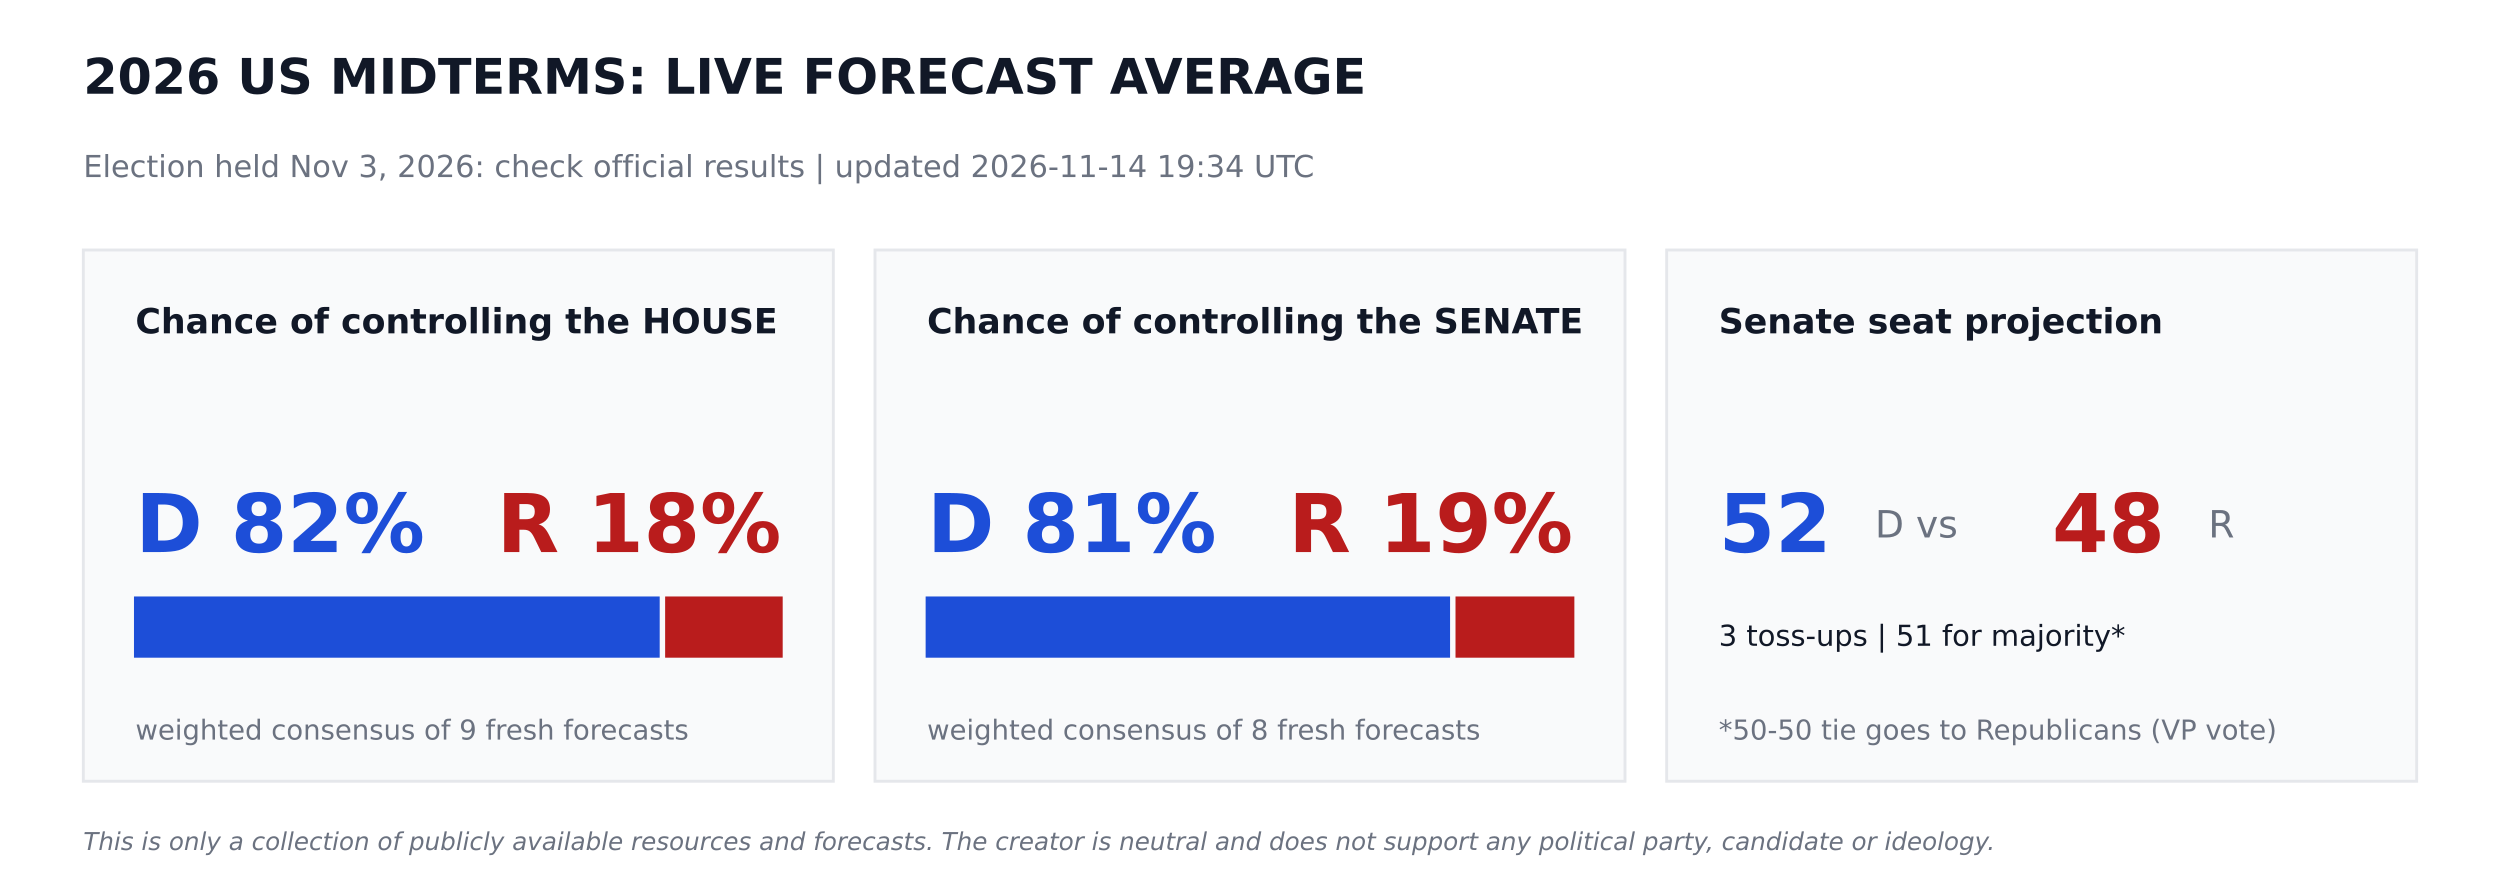
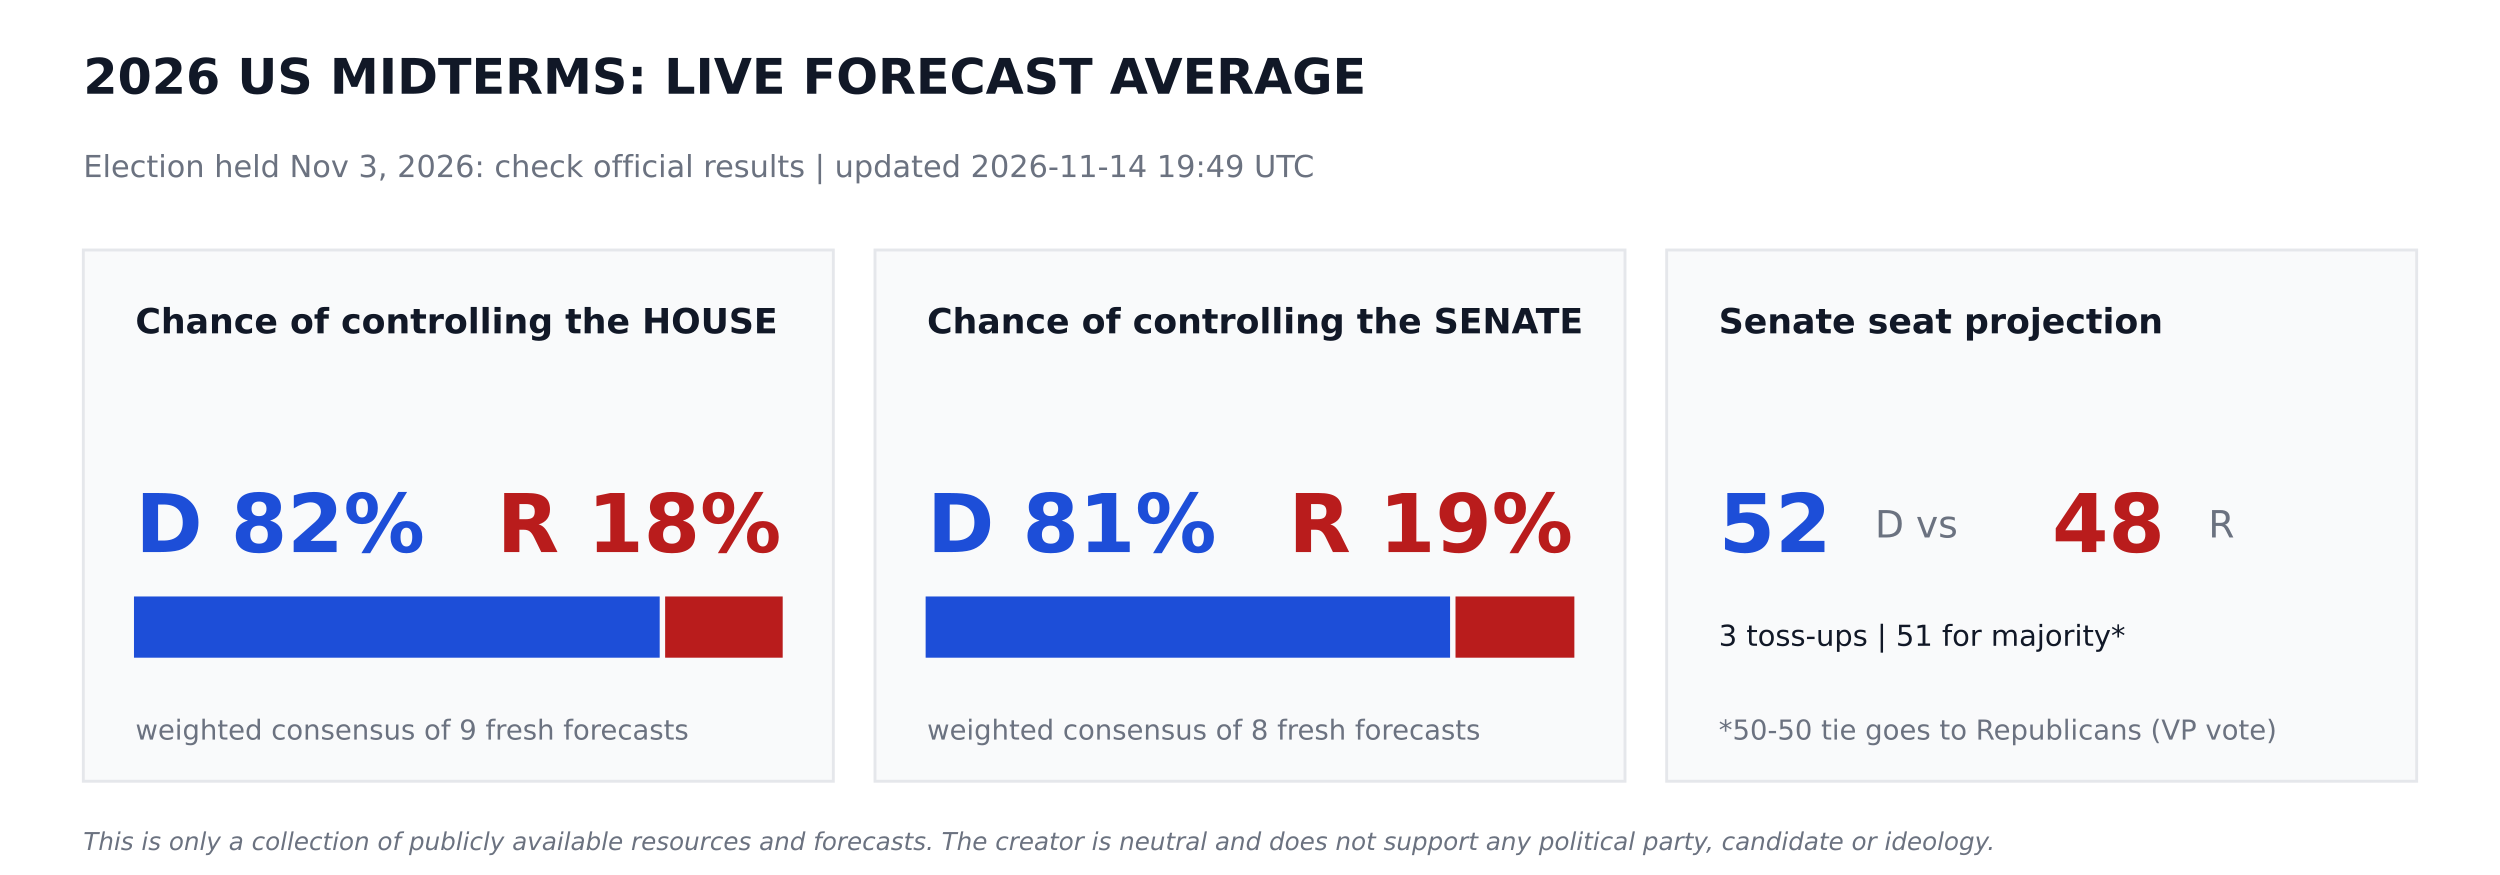
<svg xmlns="http://www.w3.org/2000/svg" width="864pt" height="302.4pt" viewBox="0 0 864 302.4" version="1.1">
  <defs>
    <style type="text/css">*{stroke-linejoin: round; stroke-linecap: butt}</style>
  </defs>
  <g id="figure_1">
    <g id="patch_1">
      <path d="M 0 302.4  L 864 302.4  L 864 0  L 0 0  z " style="fill: #ffffff" />
    </g>
    <g id="axes_1">
      <g id="patch_2">
-         <path d="M 28.8 270  L 288 270  L 288 86.4  L 28.8 86.4  z " clip-path="url(#p6ff678bdf8)" style="fill: #f9fafb; stroke: #e5e7eb; stroke-linejoin: miter" />
+         <path d="M 28.8 270  L 288 270  L 288 86.4  L 28.8 86.4  z " clip-path="url(#p18d85857c7)" style="fill: #f9fafb; stroke: #e5e7eb; stroke-linejoin: miter" />
      </g>
      <g id="patch_3">
-         <path d="M 46.8 226.8  L 227.491 226.8  L 227.491 206.64  L 46.8 206.64  z " clip-path="url(#p6ff678bdf8)" style="fill: #1d4ed8; stroke: #1d4ed8; stroke-linejoin: miter" />
+         <path d="M 46.8 226.8  L 227.491 226.8  L 227.491 206.64  L 46.8 206.64  z " clip-path="url(#p18d85857c7)" style="fill: #1d4ed8; stroke: #1d4ed8; stroke-linejoin: miter" />
      </g>
      <g id="patch_4">
-         <path d="M 230.371 226.8  L 270 226.8  L 270 206.64  L 230.371 206.64  z " clip-path="url(#p6ff678bdf8)" style="fill: #b91c1c; stroke: #b91c1c; stroke-linejoin: miter" />
+         <path d="M 230.371 226.8  L 270 226.8  L 270 206.64  L 230.371 206.64  z " clip-path="url(#p18d85857c7)" style="fill: #b91c1c; stroke: #b91c1c; stroke-linejoin: miter" />
      </g>
      <g id="patch_5">
-         <path d="M 302.4 270  L 561.6 270  L 561.6 86.4  L 302.4 86.4  z " clip-path="url(#p6ff678bdf8)" style="fill: #f9fafb; stroke: #e5e7eb; stroke-linejoin: miter" />
+         <path d="M 302.4 270  L 561.6 270  L 561.6 86.4  L 302.4 86.4  z " clip-path="url(#p18d85857c7)" style="fill: #f9fafb; stroke: #e5e7eb; stroke-linejoin: miter" />
      </g>
      <g id="patch_6">
-         <path d="M 320.4 226.8  L 500.645 226.8  L 500.645 206.64  L 320.4 206.64  z " clip-path="url(#p6ff678bdf8)" style="fill: #1d4ed8; stroke: #1d4ed8; stroke-linejoin: miter" />
+         <path d="M 320.4 226.8  L 500.645 226.8  L 500.645 206.64  L 320.4 206.64  z " clip-path="url(#p18d85857c7)" style="fill: #1d4ed8; stroke: #1d4ed8; stroke-linejoin: miter" />
      </g>
      <g id="patch_7">
-         <path d="M 503.525 226.8  L 543.6 226.8  L 543.6 206.64  L 503.525 206.64  z " clip-path="url(#p6ff678bdf8)" style="fill: #b91c1c; stroke: #b91c1c; stroke-linejoin: miter" />
+         <path d="M 503.525 226.8  L 543.6 226.8  L 543.6 206.64  L 503.525 206.64  z " clip-path="url(#p18d85857c7)" style="fill: #b91c1c; stroke: #b91c1c; stroke-linejoin: miter" />
      </g>
      <g id="patch_8">
-         <path d="M 576 270  L 835.2 270  L 835.2 86.4  L 576 86.4  z " clip-path="url(#p6ff678bdf8)" style="fill: #f9fafb; stroke: #e5e7eb; stroke-linejoin: miter" />
+         <path d="M 576 270  L 835.2 270  L 835.2 86.4  L 576 86.4  z " clip-path="url(#p18d85857c7)" style="fill: #f9fafb; stroke: #e5e7eb; stroke-linejoin: miter" />
      </g>
      <g id="text_1">
        <text style="font-weight: 700; font-size: 17px; font-family: 'DejaVu Sans'; text-anchor: start; fill: #111827" x="28.8" y="32.4" transform="rotate(-0 28.8 32.4)">2026 US MIDTERMS: LIVE FORECAST AVERAGE</text>
      </g>
      <g id="text_2">
-         <text style="font-size: 10.5px; font-family: 'DejaVu Sans'; text-anchor: start; fill: #6b7280" x="28.8" y="61.2" transform="rotate(-0 28.8 61.2)">Election held Nov 3, 2026: check official results   |   updated 2026-11-14 19:34 UTC</text>
+         <text style="font-size: 10.5px; font-family: 'DejaVu Sans'; text-anchor: start; fill: #6b7280" x="28.8" y="61.2" transform="rotate(-0 28.8 61.2)">Election held Nov 3, 2026: check official results   |   updated 2026-11-14 19:49 UTC</text>
      </g>
      <g id="text_3">
        <text style="font-weight: 700; font-size: 12px; font-family: 'DejaVu Sans'; text-anchor: start; fill: #111827" x="46.8" y="115.2" transform="rotate(-0 46.8 115.2)">Chance of controlling the HOUSE</text>
      </g>
      <g id="text_4">
        <text style="font-weight: 700; font-size: 28px; font-family: 'DejaVu Sans'; text-anchor: start; fill: #1d4ed8" x="46.8" y="190.8" transform="rotate(-0 46.8 190.8)">D 82%</text>
      </g>
      <g id="text_5">
        <text style="font-weight: 700; font-size: 28px; font-family: 'DejaVu Sans'; text-anchor: end; fill: #b91c1c" x="270" y="190.8" transform="rotate(-0 270 190.8)">R 18%</text>
      </g>
      <g id="text_6">
        <text style="font-size: 9.5px; font-family: 'DejaVu Sans'; text-anchor: start; fill: #6b7280" x="46.8" y="255.6" transform="rotate(-0 46.8 255.6)">weighted consensus of 9 fresh forecasts</text>
      </g>
      <g id="text_7">
        <text style="font-weight: 700; font-size: 12px; font-family: 'DejaVu Sans'; text-anchor: start; fill: #111827" x="320.4" y="115.2" transform="rotate(-0 320.4 115.2)">Chance of controlling the SENATE</text>
      </g>
      <g id="text_8">
        <text style="font-weight: 700; font-size: 28px; font-family: 'DejaVu Sans'; text-anchor: start; fill: #1d4ed8" x="320.4" y="190.8" transform="rotate(-0 320.4 190.8)">D 81%</text>
      </g>
      <g id="text_9">
        <text style="font-weight: 700; font-size: 28px; font-family: 'DejaVu Sans'; text-anchor: end; fill: #b91c1c" x="543.6" y="190.8" transform="rotate(-0 543.6 190.8)">R 19%</text>
      </g>
      <g id="text_10">
        <text style="font-size: 9.5px; font-family: 'DejaVu Sans'; text-anchor: start; fill: #6b7280" x="320.4" y="255.6" transform="rotate(-0 320.4 255.6)">weighted consensus of 8 fresh forecasts</text>
      </g>
      <g id="text_11">
        <text style="font-weight: 700; font-size: 12px; font-family: 'DejaVu Sans'; text-anchor: start; fill: #111827" x="594" y="115.2" transform="rotate(-0 594 115.2)">Senate seat projection</text>
      </g>
      <g id="text_12">
        <text style="font-weight: 700; font-size: 28px; font-family: 'DejaVu Sans'; text-anchor: start; fill: #1d4ed8" x="594" y="190.8" transform="rotate(-0 594 190.8)">52</text>
      </g>
      <g id="text_13">
        <text style="font-size: 13px; font-family: 'DejaVu Sans'; text-anchor: start; fill: #6b7280" x="648" y="185.76" transform="rotate(-0 648 185.76)">D  vs</text>
      </g>
      <g id="text_14">
        <text style="font-weight: 700; font-size: 28px; font-family: 'DejaVu Sans'; text-anchor: start; fill: #b91c1c" x="709.2" y="190.8" transform="rotate(-0 709.2 190.8)">48</text>
      </g>
      <g id="text_15">
        <text style="font-size: 13px; font-family: 'DejaVu Sans'; text-anchor: start; fill: #6b7280" x="763.2" y="185.76" transform="rotate(-0 763.2 185.76)">R</text>
      </g>
      <g id="text_16">
        <text style="font-size: 10px; font-family: 'DejaVu Sans'; text-anchor: start; fill: #111827" x="594" y="223.2" transform="rotate(-0 594 223.2)">3 toss-ups  |  51 for majority*</text>
      </g>
      <g id="text_17">
        <text style="font-size: 9.5px; font-family: 'DejaVu Sans'; text-anchor: start; fill: #6b7280" x="594" y="255.6" transform="rotate(-0 594 255.6)">*50-50 tie goes to Republicans (VP vote)</text>
      </g>
      <g id="text_18">
        <text style="font-style: italic; font-size: 8.5px; font-family: 'DejaVu Sans'; text-anchor: start; fill: #6b7280" x="28.8" y="293.76" transform="rotate(-0 28.8 293.76)">This is only a collection of publicly available resources and forecasts. The creator is neutral and does not support any political party, candidate or ideology.</text>
      </g>
    </g>
  </g>
  <defs>
-     <clipPath id="p6ff678bdf8">
+     <clipPath id="p18d85857c7">
      <rect x="0" y="0" width="864" height="302.4" />
    </clipPath>
  </defs>
</svg>
